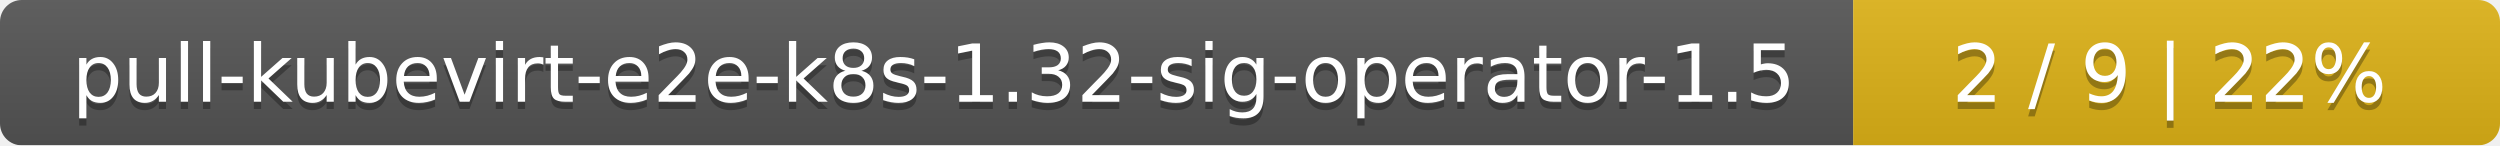
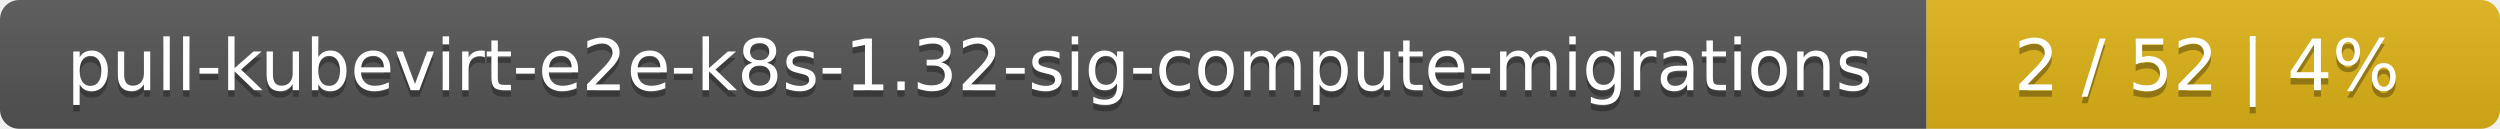
- <svg xmlns="http://www.w3.org/2000/svg" width="344" height="20">
+ <svg xmlns="http://www.w3.org/2000/svg" width="388" height="20">
  <linearGradient id="smooth" x2="0" y2="100%">
    <stop offset="0" stop-color="#bbb" stop-opacity=".1" />
    <stop offset="1" stop-opacity=".1" />
  </linearGradient>
  <mask id="round">
-     <rect width="344" height="20" rx="3" fill="#fff" />
+     <rect width="388" height="20" rx="3" fill="#fff" />
  </mask>
  <g mask="url(#round)">
-     <rect width="255" height="20" fill="#555" />
-     <rect x="255" width="89" height="20" fill="#dfb317" />
-     <rect width="344" height="20" fill="url(#smooth)" />
+     <rect width="299" height="20" fill="#555" />
+     <rect x="299" width="89" height="20" fill="#dfb317" />
+     <rect width="388" height="20" fill="url(#smooth)" />
  </g>
  <g fill="#fff" text-anchor="middle" font-family="DejaVu Sans,Verdana,Geneva,sans-serif" font-size="11">
-     <text x="128.5" y="15" fill="#010101" fill-opacity=".3">pull-kubevirt-e2e-k8s-1.32-sig-operator-1.5</text>
-     <text x="128.5" y="14">pull-kubevirt-e2e-k8s-1.32-sig-operator-1.5</text>
-     <text x="298.5" y="15" fill="#010101" fill-opacity=".3">2 / 9    |    22%</text>
-     <text x="298.5" y="14">2 / 9    |    22%</text>
+     <text x="150.5" y="15" fill="#010101" fill-opacity=".3">pull-kubevirt-e2e-k8s-1.32-sig-compute-migrations</text>
+     <text x="150.5" y="14">pull-kubevirt-e2e-k8s-1.32-sig-compute-migrations</text>
+     <text x="342.5" y="15" fill="#010101" fill-opacity=".3">2 / 52    |    4%</text>
+     <text x="342.5" y="14">2 / 52    |    4%</text>
  </g>
</svg>
